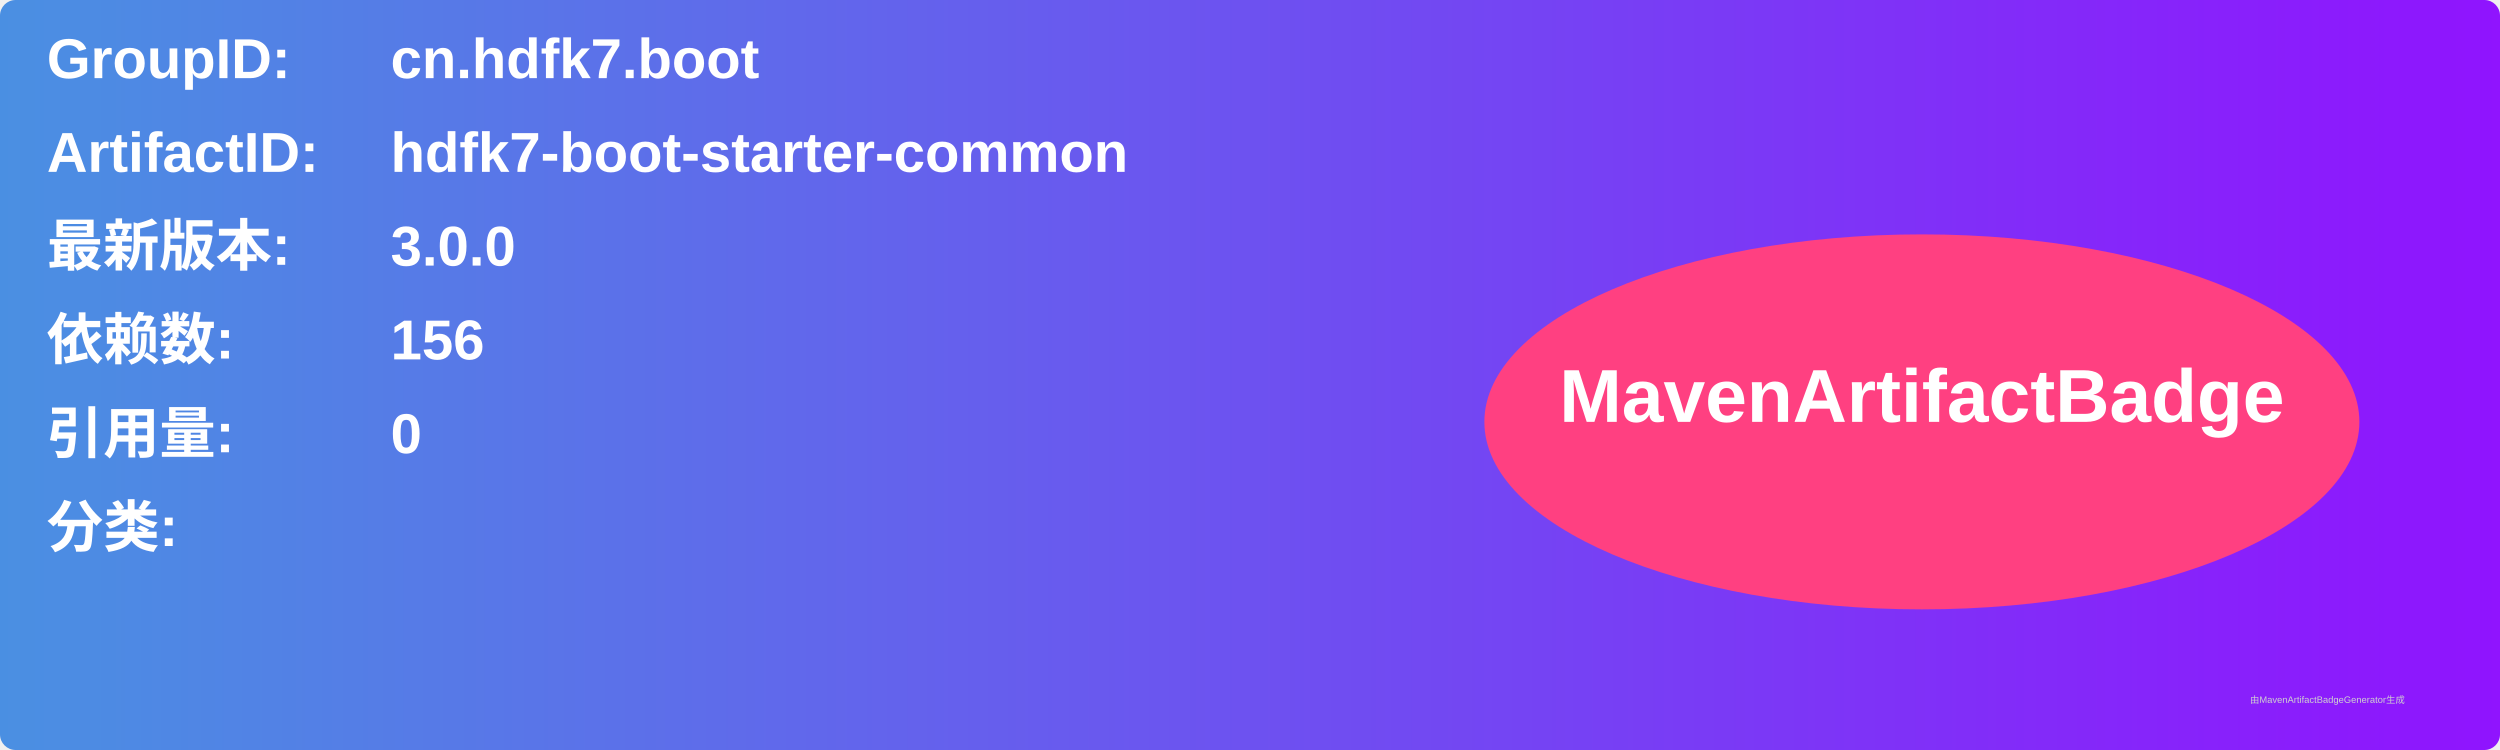
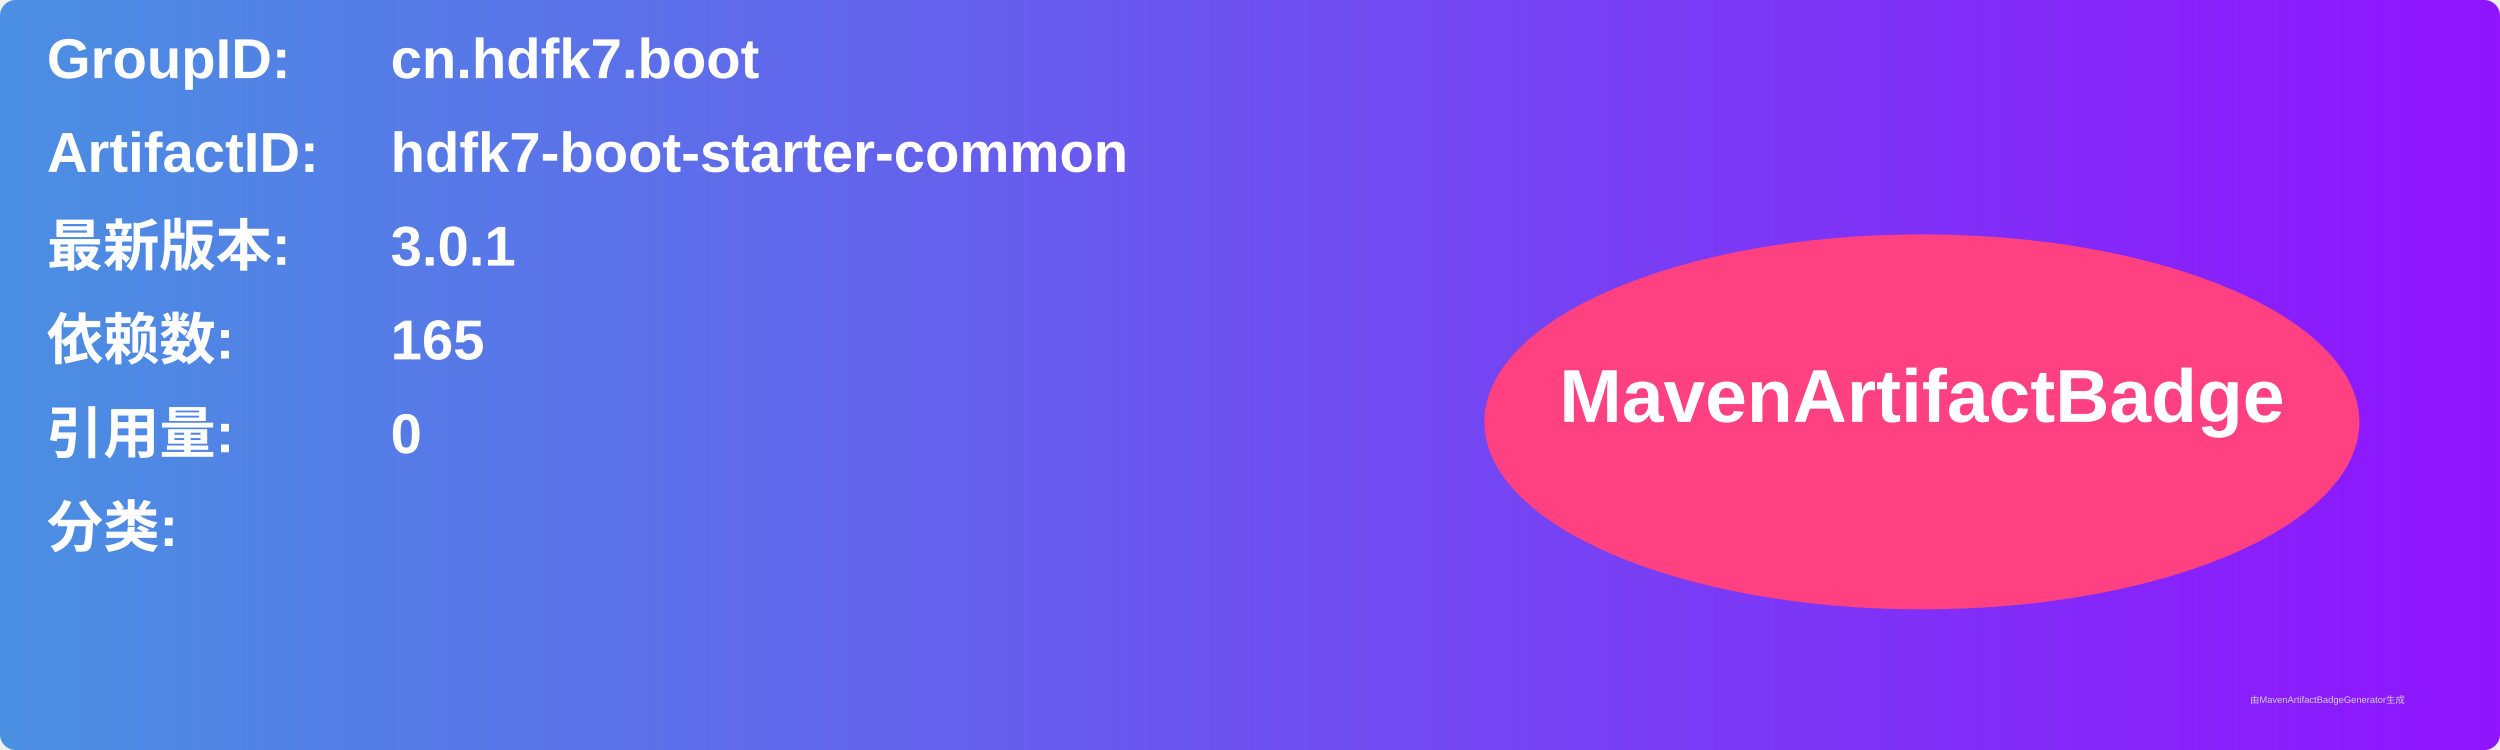
<svg xmlns="http://www.w3.org/2000/svg" width="800" height="240" viewBox="0 0 800 240">
  <linearGradient id="grad" x1="0%" y1="0%" x2="100%" y2="0%">
    <stop offset="0%" stop-color="#4a90e2" />
    <stop offset="100%" stop-color="#9013fe" />
  </linearGradient>
  <rect width="100%" height="100%" rx="5" ry="5" fill="url(#grad)" />
  <g transform="translate(15, 15)">
    <text x="0" y="10" font-family="Arial" font-size="18" fill="white" font-weight="bold" width="260">GroupID:</text>
    <text x="110" y="10" font-family="Arial" font-size="18" fill="white" font-weight="bold" width="460">cn.hdfk7.boot</text>
    <text x="0" y="40" font-family="Arial" font-size="18" fill="white" font-weight="bold" width="260">ArtifactID:</text>
    <text x="110" y="40" font-family="Arial" font-size="18" fill="white" font-weight="bold" width="460">hdfk7-boot-starter-common</text>
    <text x="0" y="70" font-family="Arial" font-size="18" fill="white" font-weight="bold">最新版本:</text>
    <text x="110" y="70" font-family="Arial" font-size="18" fill="white" font-weight="bold">
-       <tspan font-weight="bold">3.0.0</tspan>
+       <tspan font-weight="bold">3.0.1</tspan>
    </text>
    <text x="0" y="100" font-family="Arial" font-size="18" fill="white" font-weight="bold">依赖数: </text>
    <text x="110" y="100" font-family="Arial" font-size="18" fill="white">
-       <tspan font-weight="bold">156</tspan>
+       <tspan font-weight="bold">165</tspan>
    </text>
    <text x="0" y="130" font-family="Arial" font-size="18" fill="white" font-weight="bold">引用量: </text>
    <text x="110" y="130" font-family="Arial" font-size="18" fill="white">
      <tspan font-weight="bold">0</tspan>
    </text>
    <text x="0" y="160" font-family="Arial" font-size="18" fill="white" font-weight="bold">分类:</text>
    <text x="10" y="190" font-family="Arial" font-size="10" fill="white">
      <tspan font-weight="bold" />
    </text>
    <ellipse cx="600" cy="120" rx="140" ry="60" fill="#ff4081" />
    <text x="600" y="120" text-anchor="middle" font-family="Arial" font-size="24" fill="white" font-weight="bold">MavenArtifactBadge</text>
  </g>
  <text x="720" y="225" font-family="Arial" font-size="3" fill="#d0d0d0">由MavenArtifactBadgeGenerator生成</text>
</svg>
